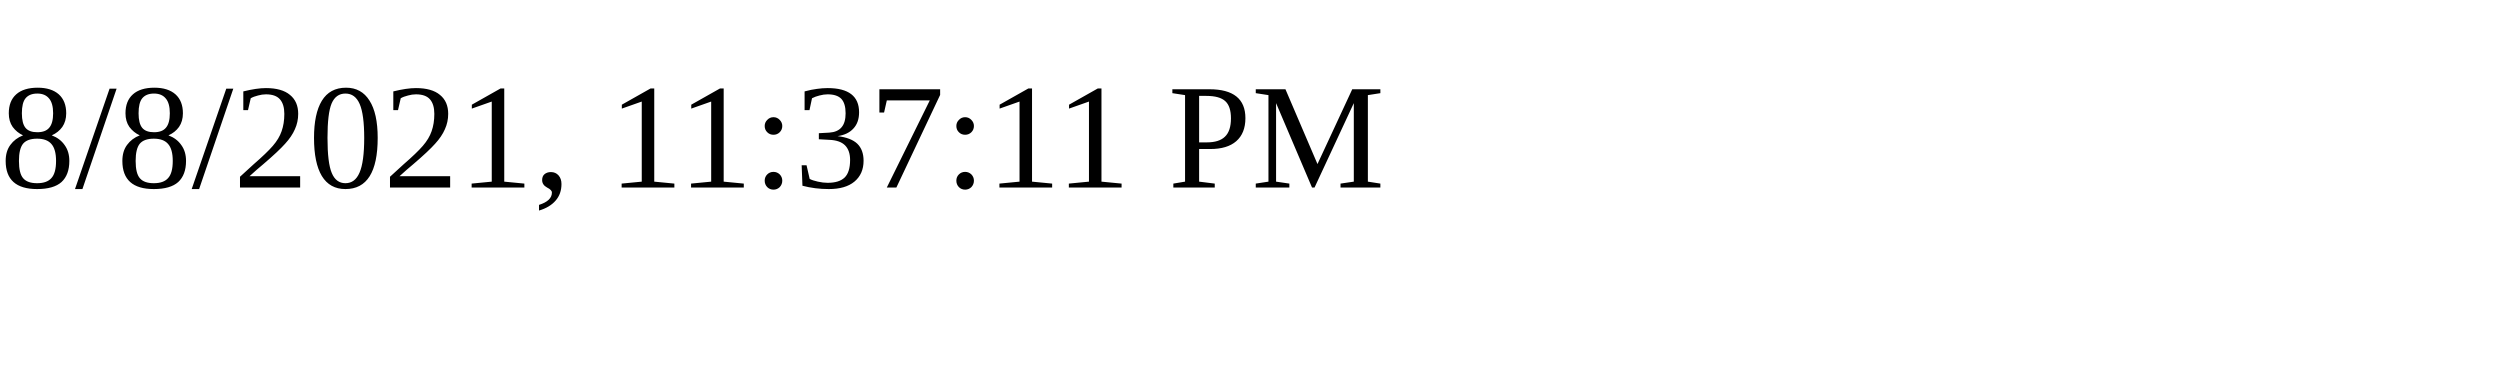
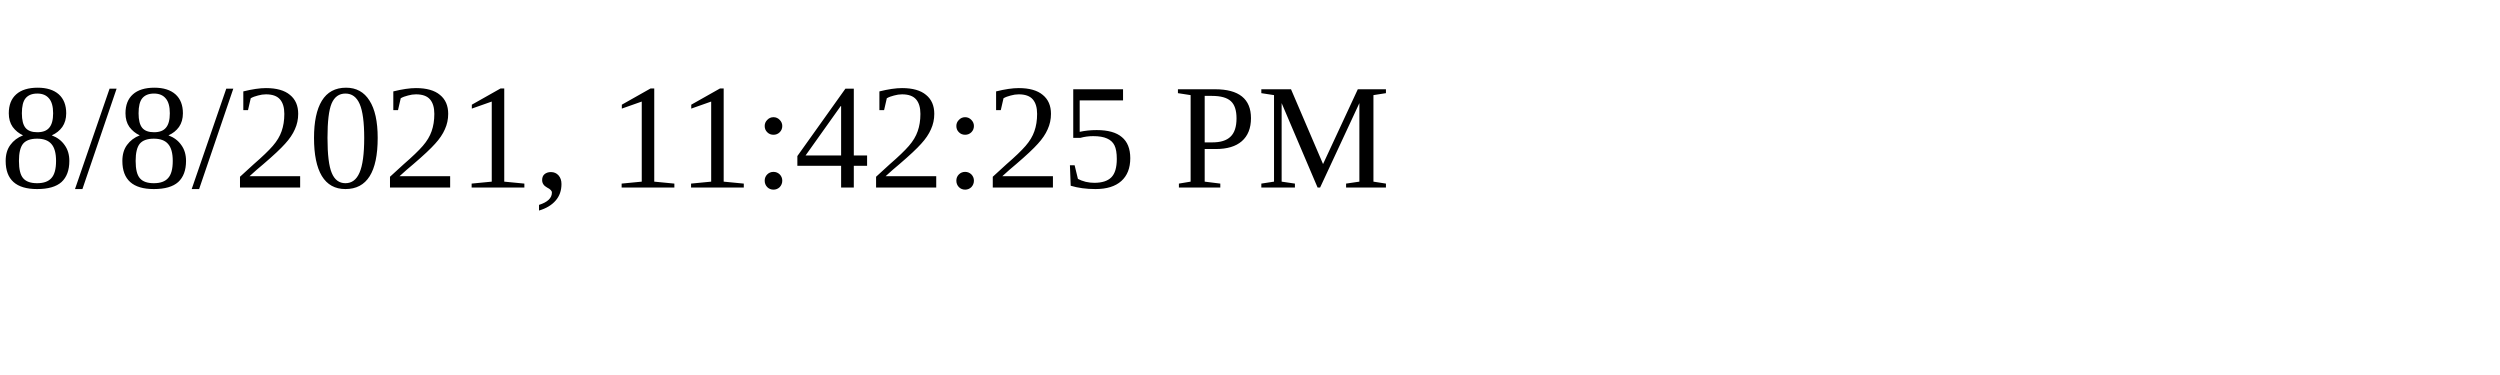
<svg xmlns="http://www.w3.org/2000/svg" height="30" width="200">
-   <text x="0" y="15">8/8/2021, 11:37:11 PM</text>
+   <text x="0" y="15">8/8/2021, 11:42:25 PM</text>
</svg>
